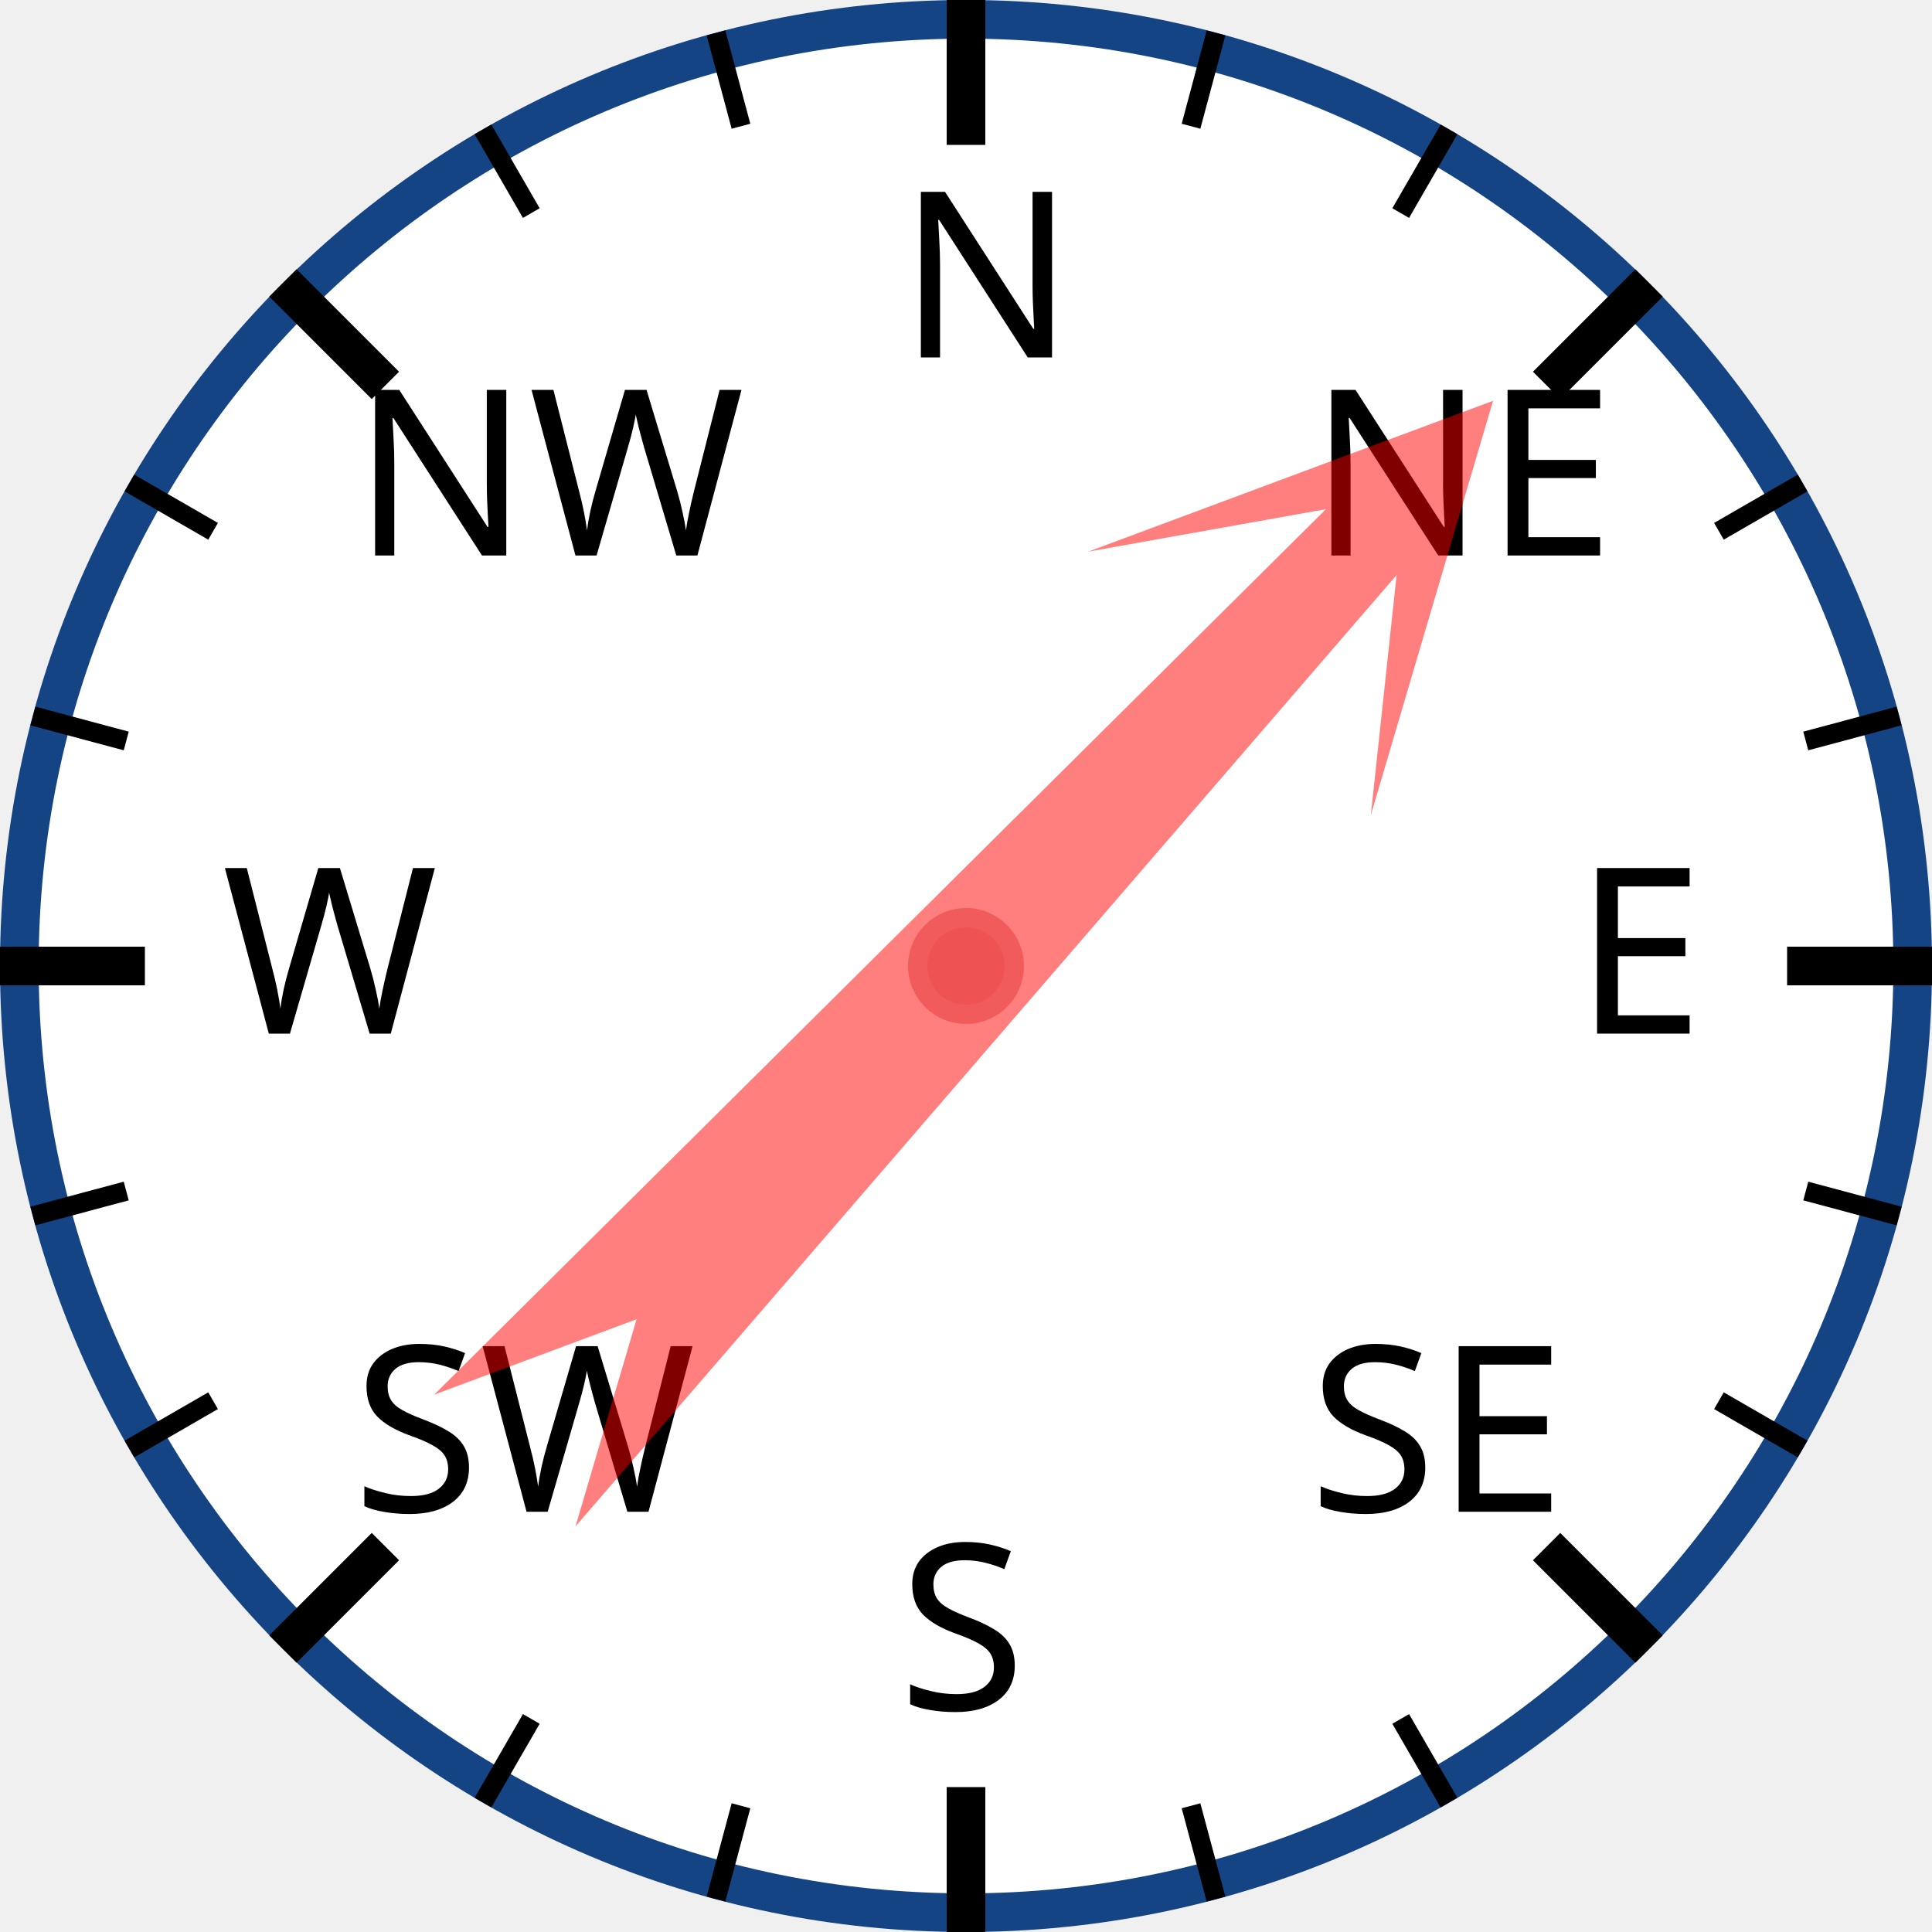
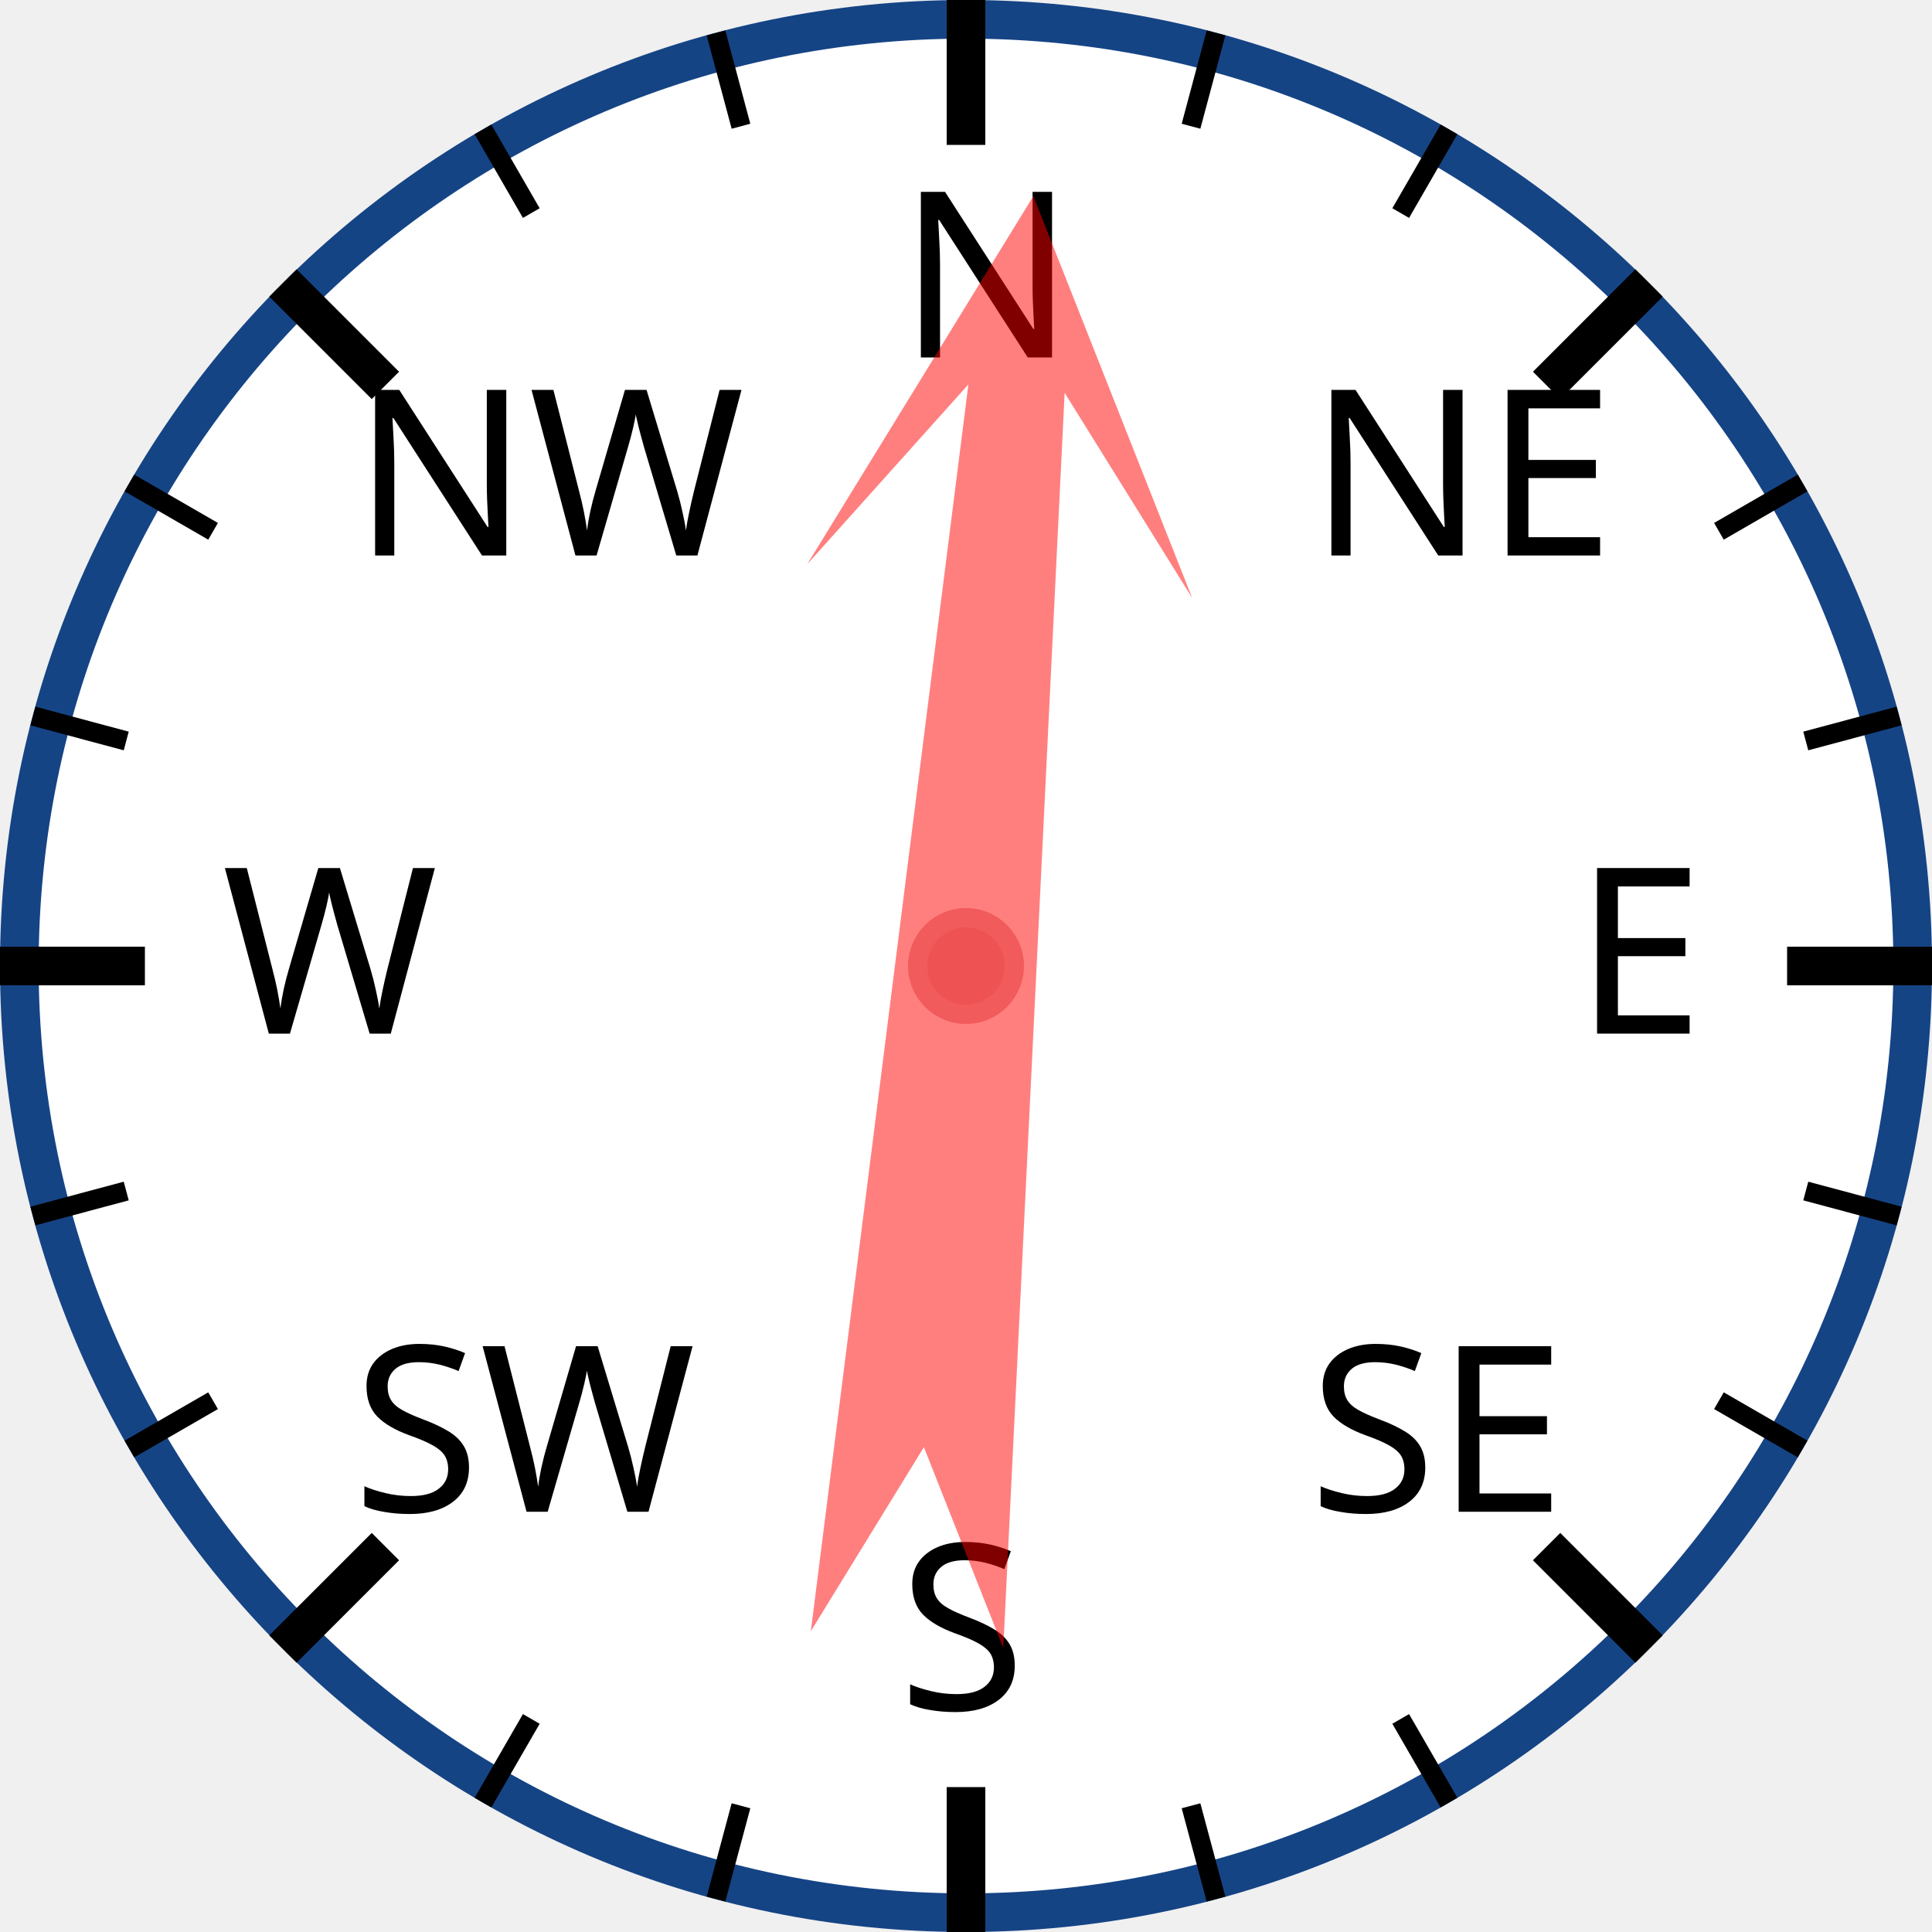
<svg xmlns="http://www.w3.org/2000/svg" width="120px" height="120px" viewBox="0 0 200 200">
  <circle cx="100" cy="100" r="98" style="fill: white; stroke: #154485; stroke-width: 4;" />
  <text x="93.0" y="37.0" style="font-family: sans-serif; font-size: 18pt;">N</text>
  <line x1="100.0" y1="0.0" x2="100.0" y2="15.0" style="stroke: black; stroke-width: 4;" />
  <line x1="74.118" y1="3.407" x2="76.706" y2="13.067" style="stroke: black; stroke-width: 2;" />
  <line x1="50" y1="13.397" x2="55" y2="22.058" style="stroke: black; stroke-width: 2;" />
  <text x="36.503" y="57.503" style="font-family: sans-serif; font-size: 18pt;">NW</text>
  <line x1="29.289" y1="29.289" x2="39.896" y2="39.896" style="stroke: black; stroke-width: 4;" />
  <line x1="13.397" y1="50" x2="22.058" y2="55" style="stroke: black; stroke-width: 2;" />
  <line x1="3.407" y1="74.118" x2="13.067" y2="76.706" style="stroke: black; stroke-width: 2;" />
  <text x="23.0" y="107.0" style="font-family: sans-serif; font-size: 18pt;">W</text>
  <line x1="0.0" y1="100.0" x2="15.0" y2="100.0" style="stroke: black; stroke-width: 4;" />
  <line x1="3.407" y1="125.882" x2="13.067" y2="123.294" style="stroke: black; stroke-width: 2;" />
  <line x1="13.397" y1="150" x2="22.058" y2="145" style="stroke: black; stroke-width: 2;" />
  <text x="36.503" y="156.497" style="font-family: sans-serif; font-size: 18pt;">SW</text>
  <line x1="29.289" y1="170.711" x2="39.896" y2="160.104" style="stroke: black; stroke-width: 4;" />
  <line x1="50" y1="186.603" x2="55" y2="177.942" style="stroke: black; stroke-width: 2;" />
  <line x1="74.118" y1="196.593" x2="76.706" y2="186.933" style="stroke: black; stroke-width: 2;" />
  <text x="93" y="177.0" style="font-family: sans-serif; font-size: 18pt;">S</text>
  <line x1="100" y1="200.0" x2="100" y2="185.0" style="stroke: black; stroke-width: 4;" />
  <line x1="125.882" y1="196.593" x2="123.294" y2="186.933" style="stroke: black; stroke-width: 2;" />
  <line x1="150.0" y1="186.603" x2="145.0" y2="177.942" style="stroke: black; stroke-width: 2;" />
  <text x="135.497" y="156.497" style="font-family: sans-serif; font-size: 18pt;">SE</text>
  <line x1="170.711" y1="170.711" x2="160.104" y2="160.104" style="stroke: black; stroke-width: 4;" />
  <line x1="186.603" y1="150" x2="177.942" y2="145" style="stroke: black; stroke-width: 2;" />
  <line x1="196.593" y1="125.882" x2="186.933" y2="123.294" style="stroke: black; stroke-width: 2;" />
  <text x="163.0" y="107" style="font-family: sans-serif; font-size: 18pt;">E</text>
  <line x1="200.0" y1="100" x2="185.0" y2="100" style="stroke: black; stroke-width: 4;" />
  <line x1="196.593" y1="74.118" x2="186.933" y2="76.706" style="stroke: black; stroke-width: 2;" />
  <line x1="186.603" y1="50" x2="177.942" y2="55" style="stroke: black; stroke-width: 2;" />
  <text x="135.497" y="57.503" style="font-family: sans-serif; font-size: 18pt;">NE</text>
  <line x1="170.711" y1="29.289" x2="160.104" y2="39.896" style="stroke: black; stroke-width: 4;" />
  <line x1="150" y1="13.397" x2="145" y2="22.058" style="stroke: black; stroke-width: 2;" />
  <line x1="125.882" y1="3.407" x2="123.294" y2="13.067" style="stroke: black; stroke-width: 2;" />
-   <polygon points="100 20 120 60 105 40 110 170 100 150 90 170 95 40 80 60" style="fill: red; fill-opacity: 0.5;" transform="rotate(43,100,100)" />
+   <polygon points="100 20 120 60 105 40 110 170 100 150 90 170 95 40 80 60" style="fill: red; fill-opacity: 0.5;" transform="rotate(5,100,100)" />
  <circle cx="100" cy="100" r="5" style="fill: #EE5252; stroke: #F25B5B; stroke-width: 2;" />
</svg>
